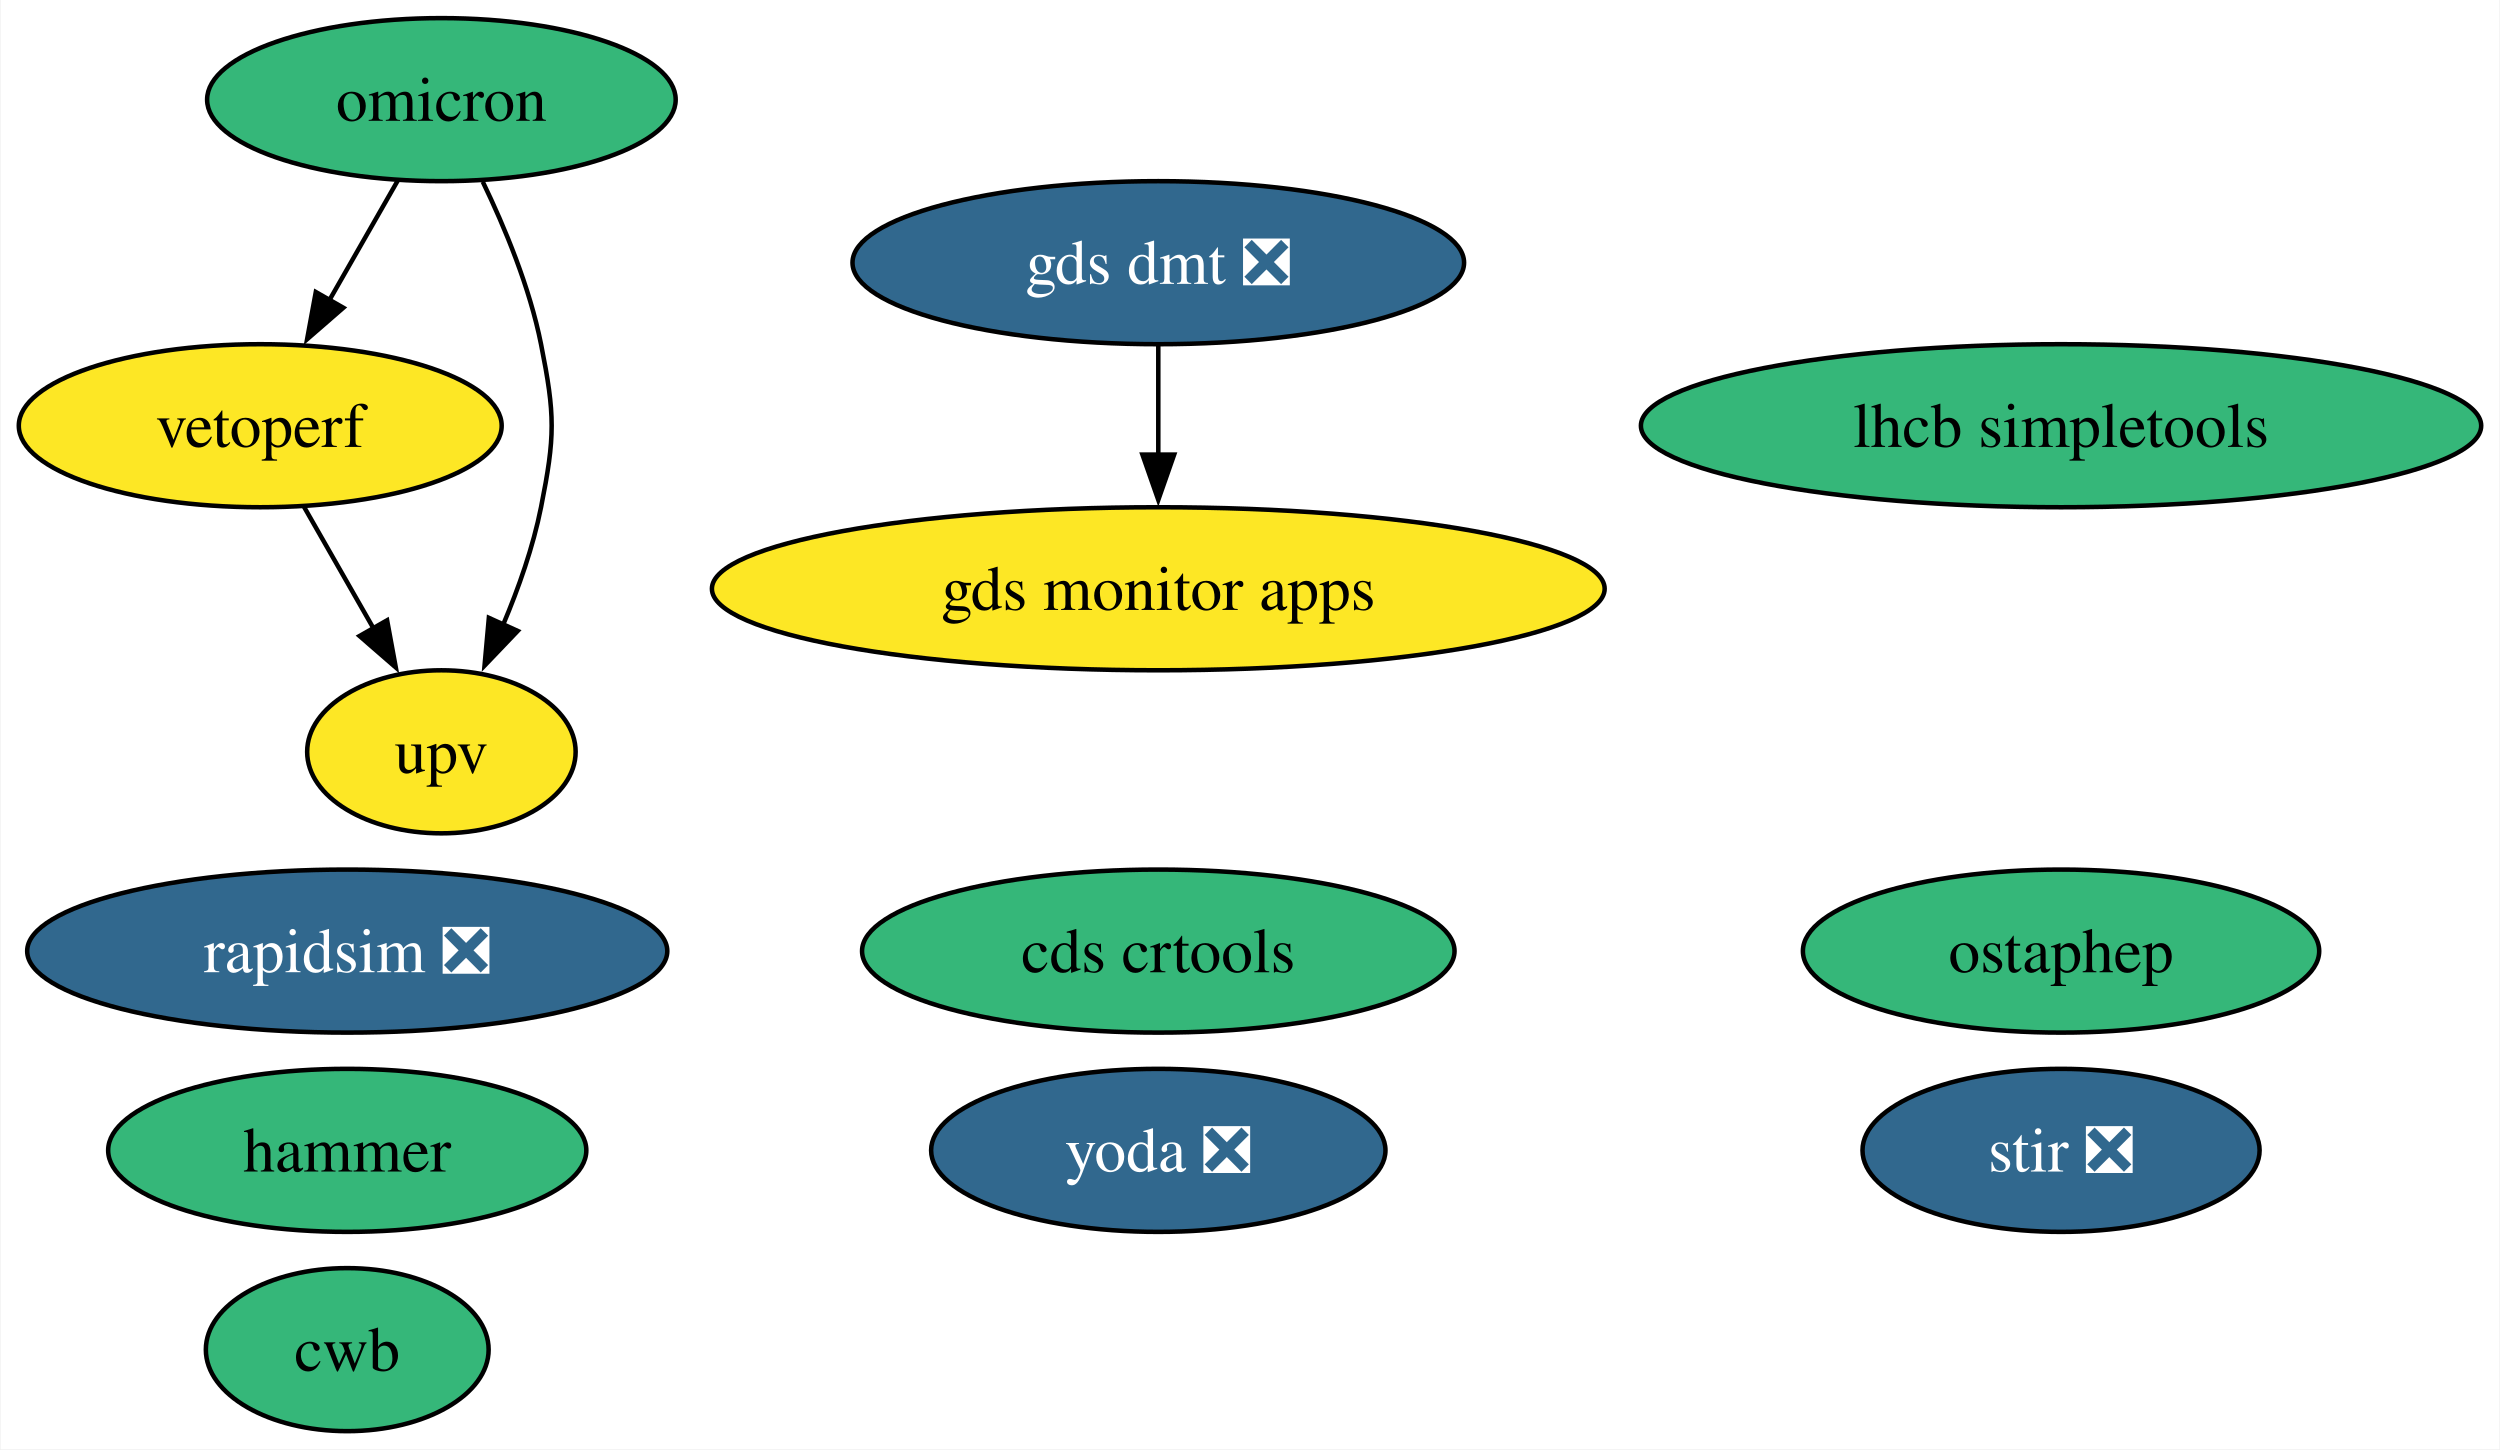
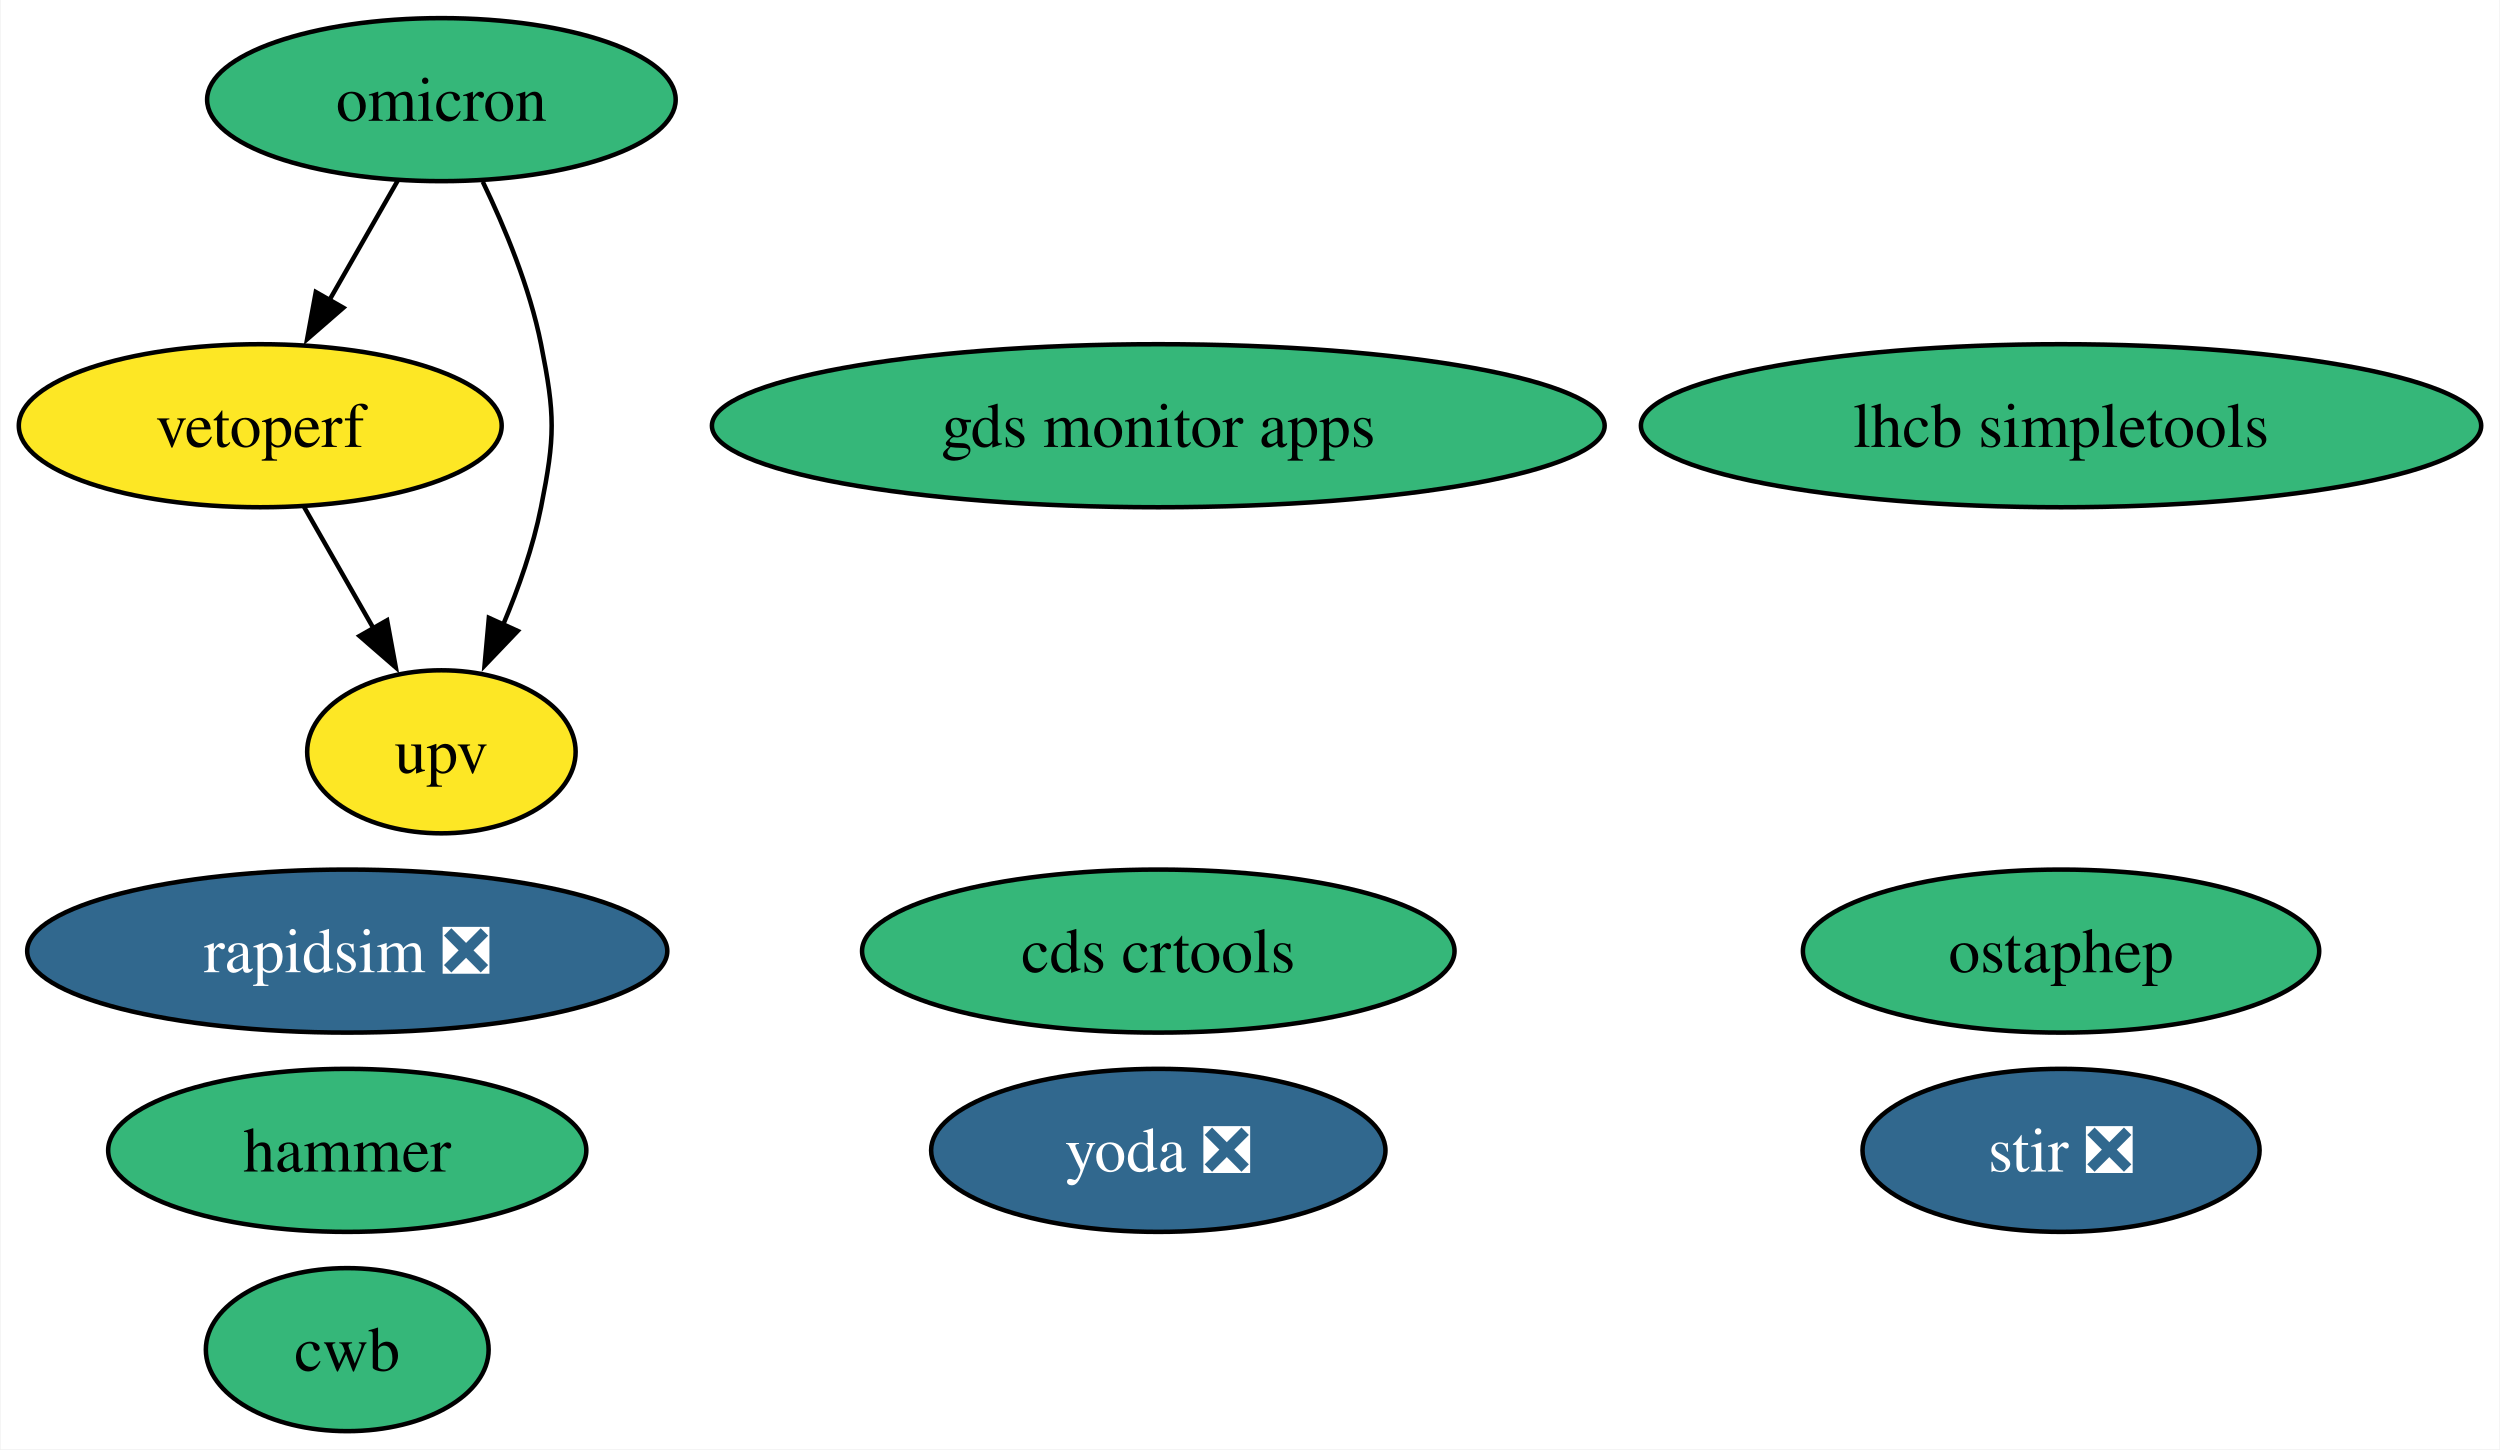
<svg xmlns="http://www.w3.org/2000/svg" xmlns:xlink="http://www.w3.org/1999/xlink" width="552pt" height="320pt" viewBox="0.00 0.00 551.70 320.00">
  <g id="graph0" class="graph" transform="scale(1 1) rotate(0) translate(4 316)">
    <polygon fill="white" stroke="none" points="-4,4 -4,-316 547.7,-316 547.7,4 -4,4" />
    <g id="node1" class="node">
      <g id="a_node1">
        <a xlink:href="https://github.com/conda-forge/stir-feedstock/pull/125" xlink:title="stir ❎">
          <ellipse fill="#31688e" stroke="black" cx="450.93" cy="-62" rx="43.84" ry="18" />
          <text text-anchor="middle" x="450.93" y="-57.33" font-family="Times,serif" font-size="14.00" fill="white">stir ❎</text>
        </a>
      </g>
    </g>
    <g id="node2" class="node">
      <g id="a_node2">
        <a xlink:href="https://github.com/conda-forge/rapidsim-feedstock/pull/28" xlink:title="rapidsim ❎">
          <ellipse fill="#31688e" stroke="black" cx="72.52" cy="-106" rx="70.67" ry="18" />
          <text text-anchor="middle" x="72.52" y="-101.33" font-family="Times,serif" font-size="14.00" fill="white">rapidsim ❎</text>
        </a>
      </g>
    </g>
    <g id="node3" class="node">
      <g id="a_node3">
        <a xlink:href="https://github.com/conda-forge/ostaphep-feedstock" xlink:title="ostaphep">
          <ellipse fill="#35b779" stroke="black" cx="450.93" cy="-106" rx="57" ry="18" />
          <text text-anchor="middle" x="450.93" y="-101.33" font-family="Times,serif" font-size="14.00">ostaphep</text>
        </a>
      </g>
    </g>
    <g id="node4" class="node">
      <g id="a_node4">
        <a xlink:href="https://github.com/conda-forge/lhcb-simpletools-feedstock" xlink:title="lhcb simpletools">
          <ellipse fill="#35b779" stroke="black" cx="450.93" cy="-222" rx="92.77" ry="18" />
          <text text-anchor="middle" x="450.93" y="-217.32" font-family="Times,serif" font-size="14.00">lhcb simpletools</text>
        </a>
      </g>
    </g>
    <g id="node5" class="node">
      <g id="a_node5">
        <a xlink:href="https://github.com/conda-forge/omicron-feedstock" xlink:title="omicron">
          <ellipse fill="#35b779" stroke="black" cx="93.31" cy="-294" rx="51.73" ry="18" />
          <text text-anchor="middle" x="93.31" y="-289.32" font-family="Times,serif" font-size="14.00">omicron</text>
        </a>
      </g>
    </g>
    <g id="node9" class="node">
      <g id="a_node9">
        <a xlink:href="https://github.com/conda-forge/vetoperf-feedstock" xlink:title="vetoperf">
          <ellipse fill="#fde725" stroke="black" cx="53.31" cy="-222" rx="53.31" ry="18" />
          <text text-anchor="middle" x="53.31" y="-217.32" font-family="Times,serif" font-size="14.00">vetoperf</text>
        </a>
      </g>
    </g>
    <g id="edge2" class="edge">
      <path fill="none" stroke="black" d="M83.63,-276.05C79.11,-268.14 73.62,-258.54 68.56,-249.69" />
      <polygon fill="black" stroke="black" points="71.66,-248.05 63.66,-241.1 65.58,-251.52 71.66,-248.05" />
    </g>
    <g id="node10" class="node">
      <g id="a_node10">
        <a xlink:href="https://github.com/conda-forge/upv-feedstock" xlink:title="upv">
          <ellipse fill="#fde725" stroke="black" cx="93.31" cy="-150" rx="29.64" ry="18" />
          <text text-anchor="middle" x="93.31" y="-145.32" font-family="Times,serif" font-size="14.00">upv</text>
        </a>
      </g>
    </g>
    <g id="edge1" class="edge">
      <path fill="none" stroke="black" d="M102.44,-275.88C107.32,-265.76 112.82,-252.51 115.31,-240 118.44,-224.31 118.44,-219.69 115.31,-204 113.57,-195.27 110.37,-186.17 106.93,-178.03" />
      <polygon fill="black" stroke="black" points="110.16,-176.69 102.84,-169.03 103.79,-179.58 110.16,-176.69" />
    </g>
    <g id="node6" class="node">
      <g id="a_node6">
        <a xlink:href="https://github.com/conda-forge/hammer-feedstock" xlink:title="hammer">
          <ellipse fill="#35b779" stroke="black" cx="72.52" cy="-62" rx="52.79" ry="18" />
          <text text-anchor="middle" x="72.52" y="-57.33" font-family="Times,serif" font-size="14.00">hammer</text>
        </a>
      </g>
    </g>
    <g id="node7" class="node">
      <g id="a_node7">
        <a xlink:href="https://github.com/conda-forge/yoda-feedstock/pull/43" xlink:title="yoda ❎">
          <ellipse fill="#31688e" stroke="black" cx="251.6" cy="-62" rx="50.16" ry="18" />
          <text text-anchor="middle" x="251.6" y="-57.33" font-family="Times,serif" font-size="14.00" fill="white">yoda ❎</text>
        </a>
      </g>
    </g>
    <g id="node8" class="node">
      <g id="a_node8">
        <a xlink:href="https://github.com/conda-forge/cds-crtools-feedstock" xlink:title="cds crtools">
          <ellipse fill="#35b779" stroke="black" cx="251.6" cy="-106" rx="65.41" ry="18" />
          <text text-anchor="middle" x="251.6" y="-101.33" font-family="Times,serif" font-size="14.00">cds crtools</text>
        </a>
      </g>
    </g>
    <g id="edge3" class="edge">
      <path fill="none" stroke="black" d="M63,-204.05C67.58,-196.03 73.17,-186.26 78.29,-177.3" />
      <polygon fill="black" stroke="black" points="81.32,-179.04 83.24,-168.62 75.24,-175.57 81.32,-179.04" />
    </g>
    <g id="node11" class="node">
      <g id="a_node11">
        <a xlink:href="https://github.com/conda-forge/cwb-feedstock" xlink:title="cwb">
          <ellipse fill="#35b779" stroke="black" cx="72.52" cy="-18" rx="31.22" ry="18" />
          <text text-anchor="middle" x="72.52" y="-13.32" font-family="Times,serif" font-size="14.00">cwb</text>
        </a>
      </g>
    </g>
    <g id="node12" class="node">
      <g id="a_node12">
        <a xlink:href="https://github.com/conda-forge/gds-monitor-apps-feedstock" xlink:title="gds monitor apps">
-           <ellipse fill="#fde725" stroke="black" cx="251.6" cy="-186" rx="98.56" ry="18" />
-           <text text-anchor="middle" x="251.6" y="-181.32" font-family="Times,serif" font-size="14.00">gds monitor apps</text>
+           <ellipse fill="#35b779" stroke="black" cx="251.6" cy="-222" rx="98.56" ry="18" />
+           <text text-anchor="middle" x="251.6" y="-217.32" font-family="Times,serif" font-size="14.00">gds monitor apps</text>
        </a>
      </g>
    </g>
-     <g id="node13" class="node">
-       <g id="a_node13">
-         <a xlink:href="https://github.com/conda-forge/gds-dmt-feedstock/pull/8" xlink:title="gds dmt ❎">
-           <ellipse fill="#31688e" stroke="black" cx="251.6" cy="-258" rx="67.52" ry="18" />
-           <text text-anchor="middle" x="251.6" y="-253.32" font-family="Times,serif" font-size="14.00" fill="white">gds dmt ❎</text>
-         </a>
-       </g>
-     </g>
-     <g id="edge4" class="edge">
-       <path fill="none" stroke="black" d="M251.6,-239.7C251.6,-232.41 251.6,-223.73 251.6,-215.54" />
-       <polygon fill="black" stroke="black" points="255.1,-215.62 251.6,-205.62 248.1,-215.62 255.1,-215.62" />
-     </g>
  </g>
</svg>
